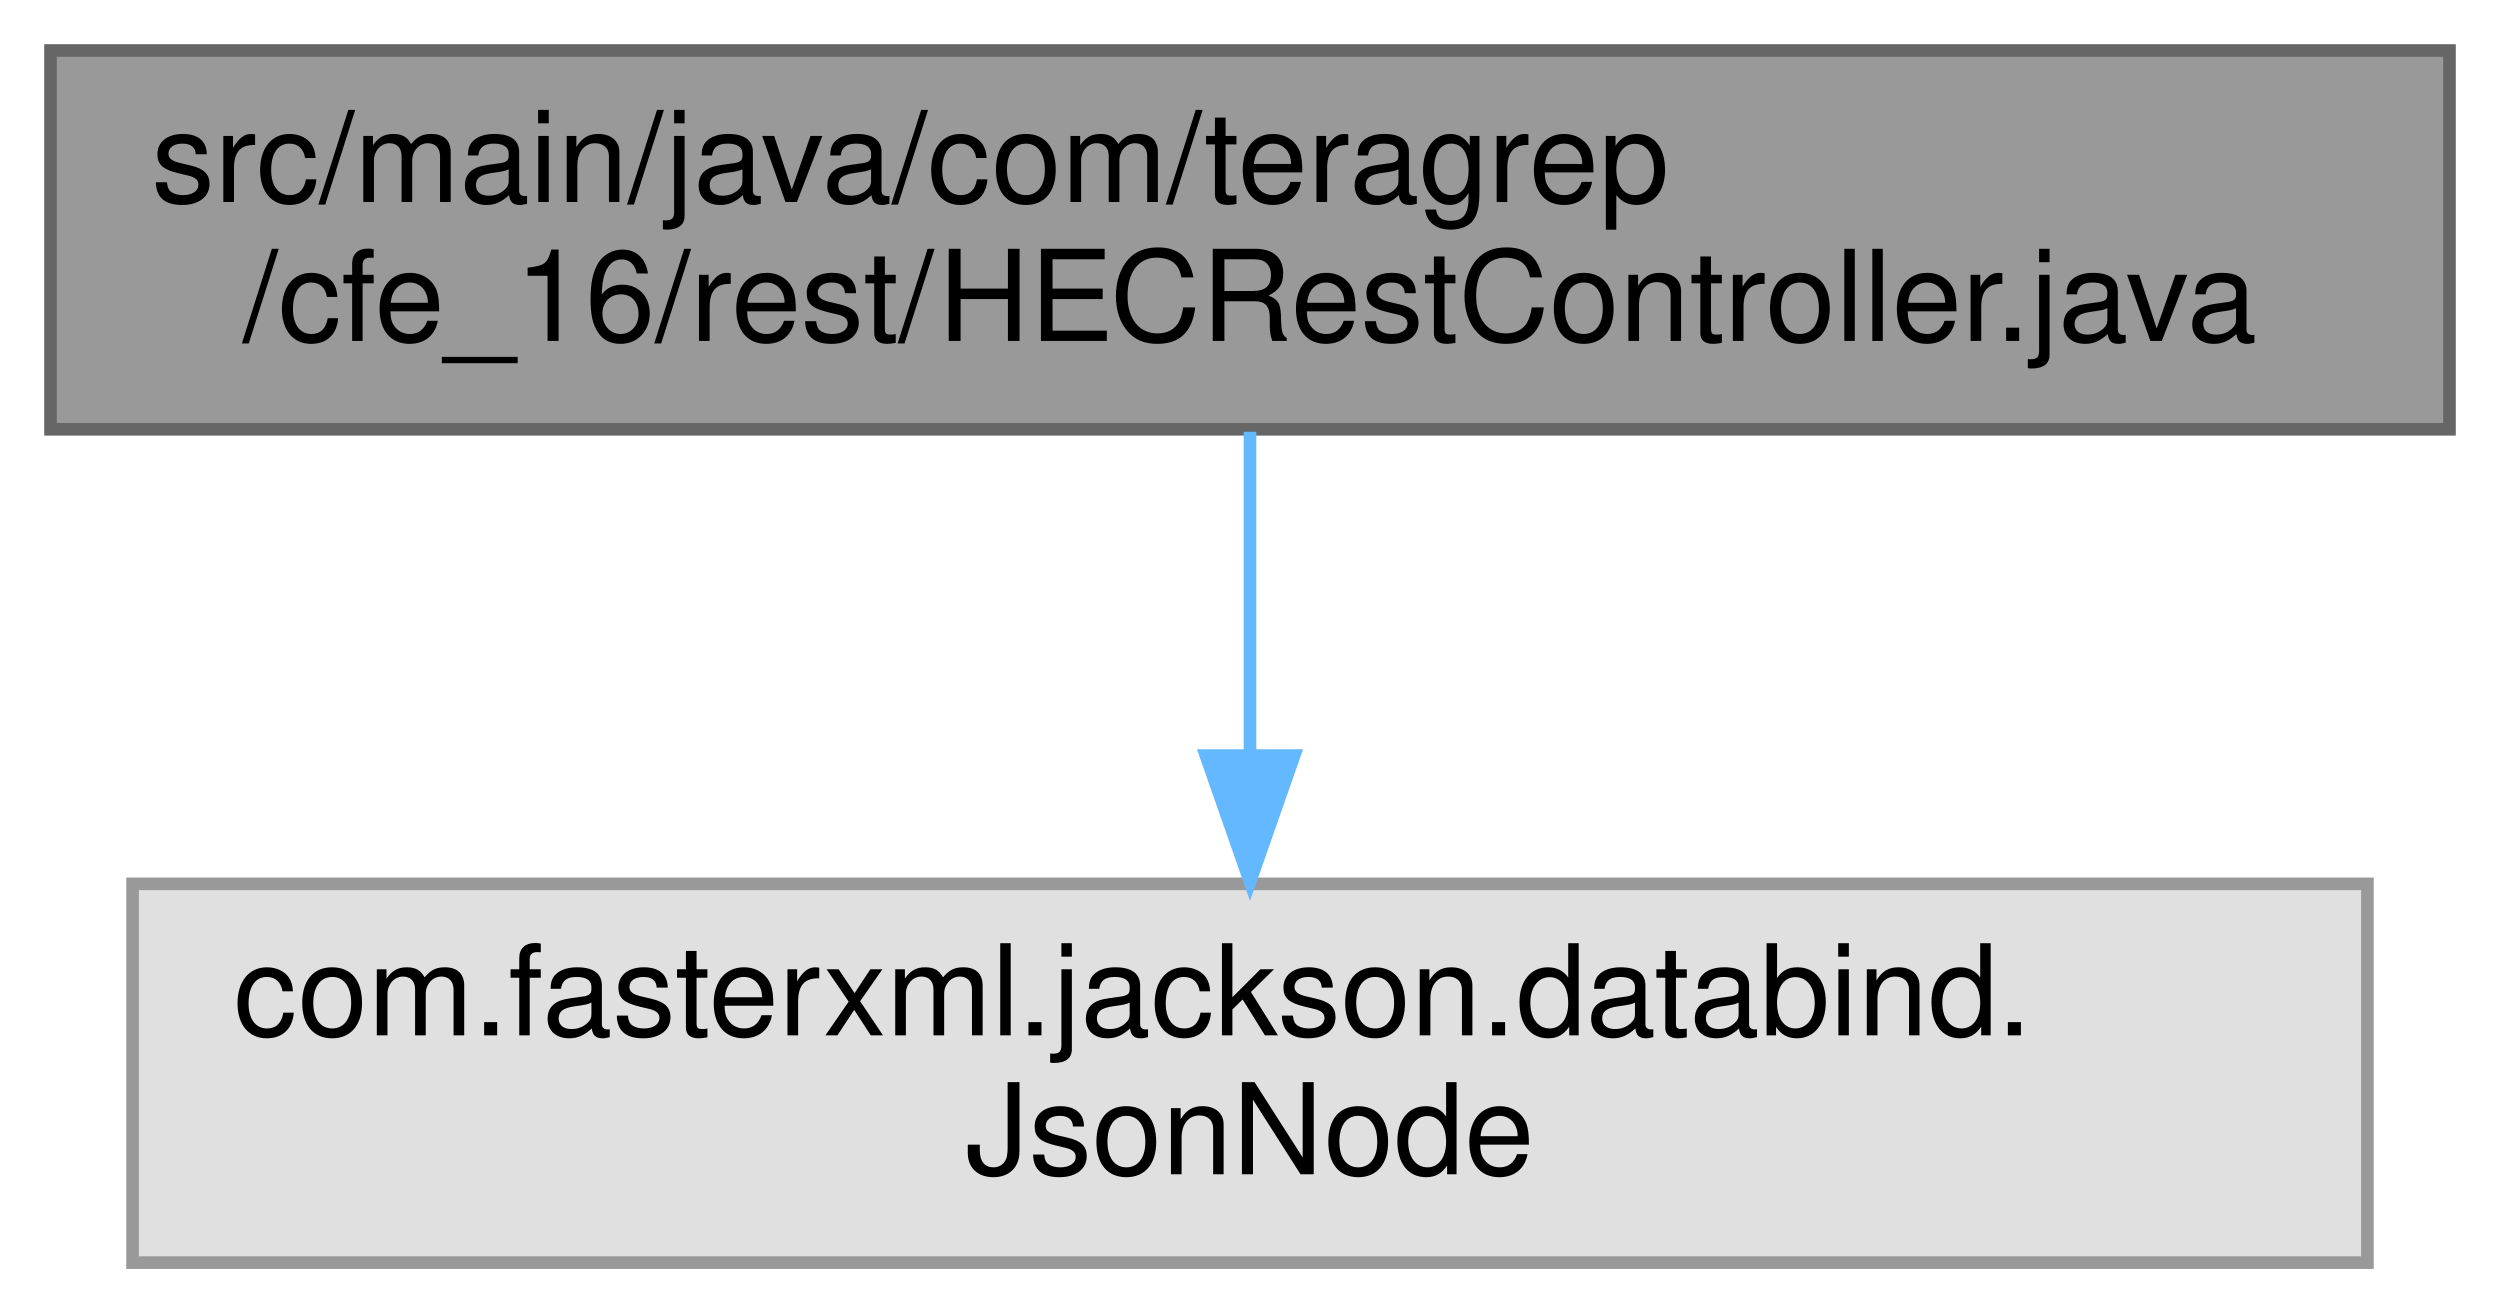
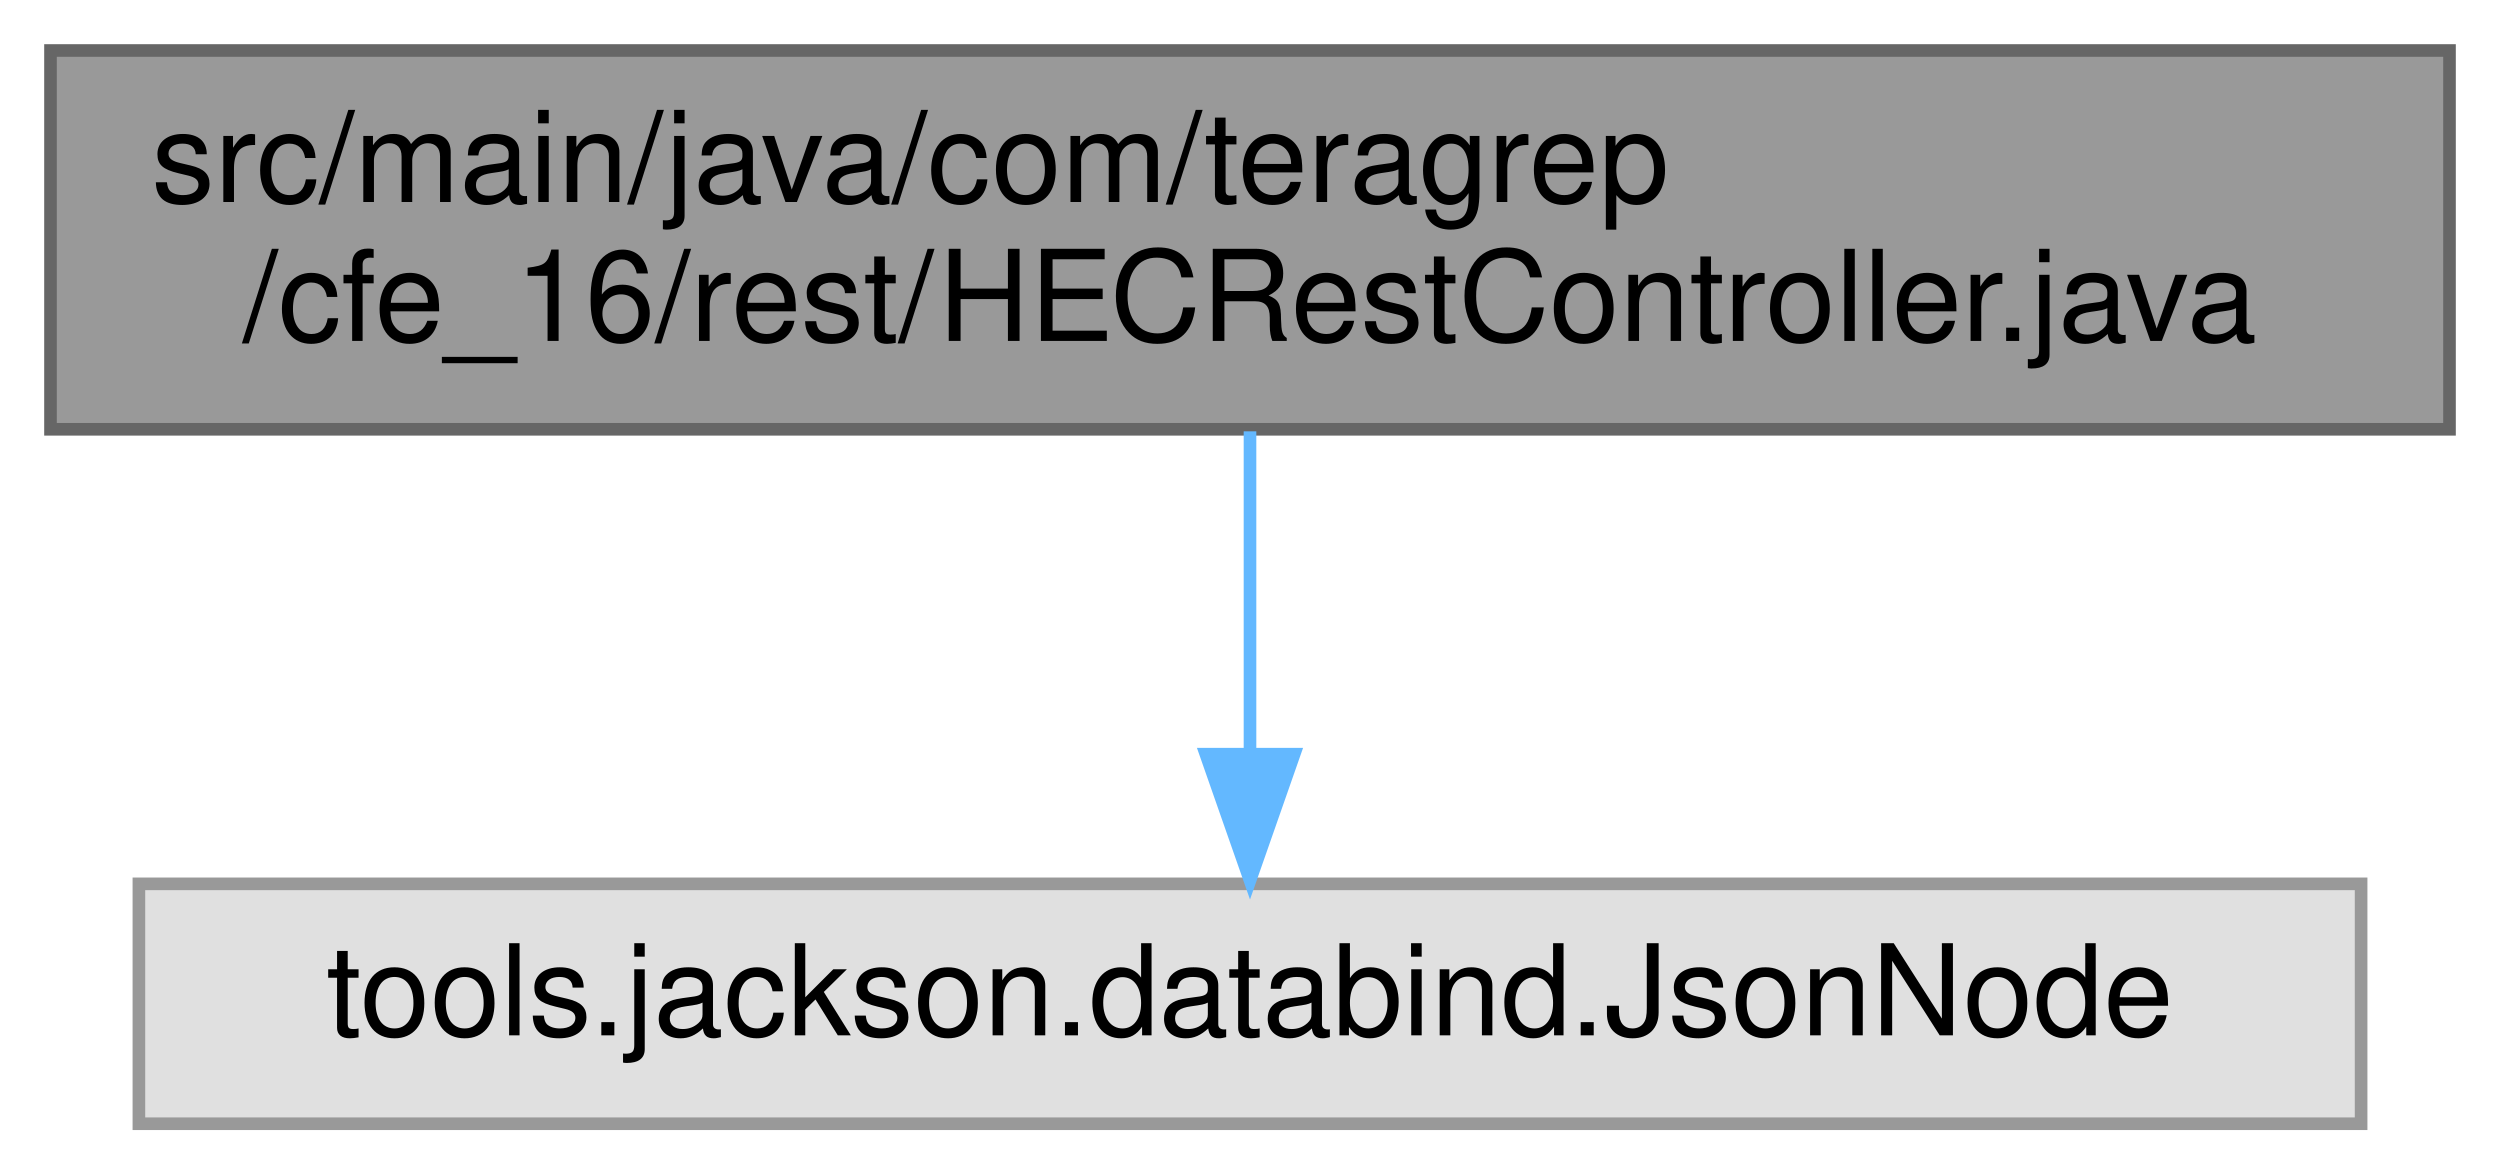
- <svg xmlns="http://www.w3.org/2000/svg" xmlns:xlink="http://www.w3.org/1999/xlink" width="198pt" height="104pt" viewBox="0.00 0.00 198.00 104.00">
-   <g id="graph0" class="graph" transform="scale(1 1) rotate(0) translate(4 100)">
+ <svg xmlns="http://www.w3.org/2000/svg" xmlns:xlink="http://www.w3.org/1999/xlink" width="198pt" height="93pt" viewBox="0.00 0.00 198.00 93.00">
+   <g id="graph0" class="graph" transform="scale(1 1) rotate(0) translate(4 89)">
    <g id="Node000001" class="node">
      <g id="a_Node000001">
        <a xlink:title=" ">
-           <polygon fill="#999999" stroke="#666666" points="190,-96 0,-96 0,-66 190,-66 190,-96" />
-           <text text-anchor="start" x="8" y="-84" font-family="Helvetica,sans-Serif" font-size="10.00">src/main/java/com/teragrep</text>
-           <text text-anchor="middle" x="95" y="-73" font-family="Helvetica,sans-Serif" font-size="10.00">/cfe_16/rest/HECRestController.java</text>
+           <polygon fill="#999999" stroke="#666666" points="190,-85 0,-85 0,-55 190,-55 190,-85" />
+           <text text-anchor="start" x="8" y="-73" font-family="Helvetica,sans-Serif" font-size="10.00">src/main/java/com/teragrep</text>
+           <text text-anchor="middle" x="95" y="-62" font-family="Helvetica,sans-Serif" font-size="10.00">/cfe_16/rest/HECRestController.java</text>
        </a>
      </g>
    </g>
    <g id="Node000002" class="node">
      <g id="a_Node000002">
        <a xlink:title=" ">
-           <polygon fill="#e0e0e0" stroke="#999999" points="183.5,-30 6.5,-30 6.5,0 183.5,0 183.5,-30" />
-           <text text-anchor="start" x="14.5" y="-18" font-family="Helvetica,sans-Serif" font-size="10.00">com.fasterxml.jackson.databind.</text>
-           <text text-anchor="middle" x="95" y="-7" font-family="Helvetica,sans-Serif" font-size="10.00">JsonNode</text>
+           <polygon fill="#e0e0e0" stroke="#999999" points="183,-19 7,-19 7,0 183,0 183,-19" />
+           <text text-anchor="middle" x="95" y="-7" font-family="Helvetica,sans-Serif" font-size="10.00">tools.jackson.databind.JsonNode</text>
        </a>
      </g>
    </g>
    <g id="edge1_Node000001_Node000002" class="edge">
      <g id="a_edge1_Node000001_Node000002">
        <a xlink:title=" ">
-           <path fill="none" stroke="#63b8ff" d="M95,-65.8C95,-58.34 95,-48.99 95,-40.41" />
-           <polygon fill="#63b8ff" stroke="#63b8ff" points="98.5,-40.16 95,-30.16 91.5,-40.16 98.5,-40.16" />
+           <path fill="none" stroke="#63b8ff" d="M95,-54.84C95,-47.21 95,-37.7 95,-29.45" />
+           <polygon fill="#63b8ff" stroke="#63b8ff" points="98.5,-29.27 95,-19.27 91.5,-29.27 98.5,-29.27" />
        </a>
      </g>
    </g>
  </g>
</svg>
